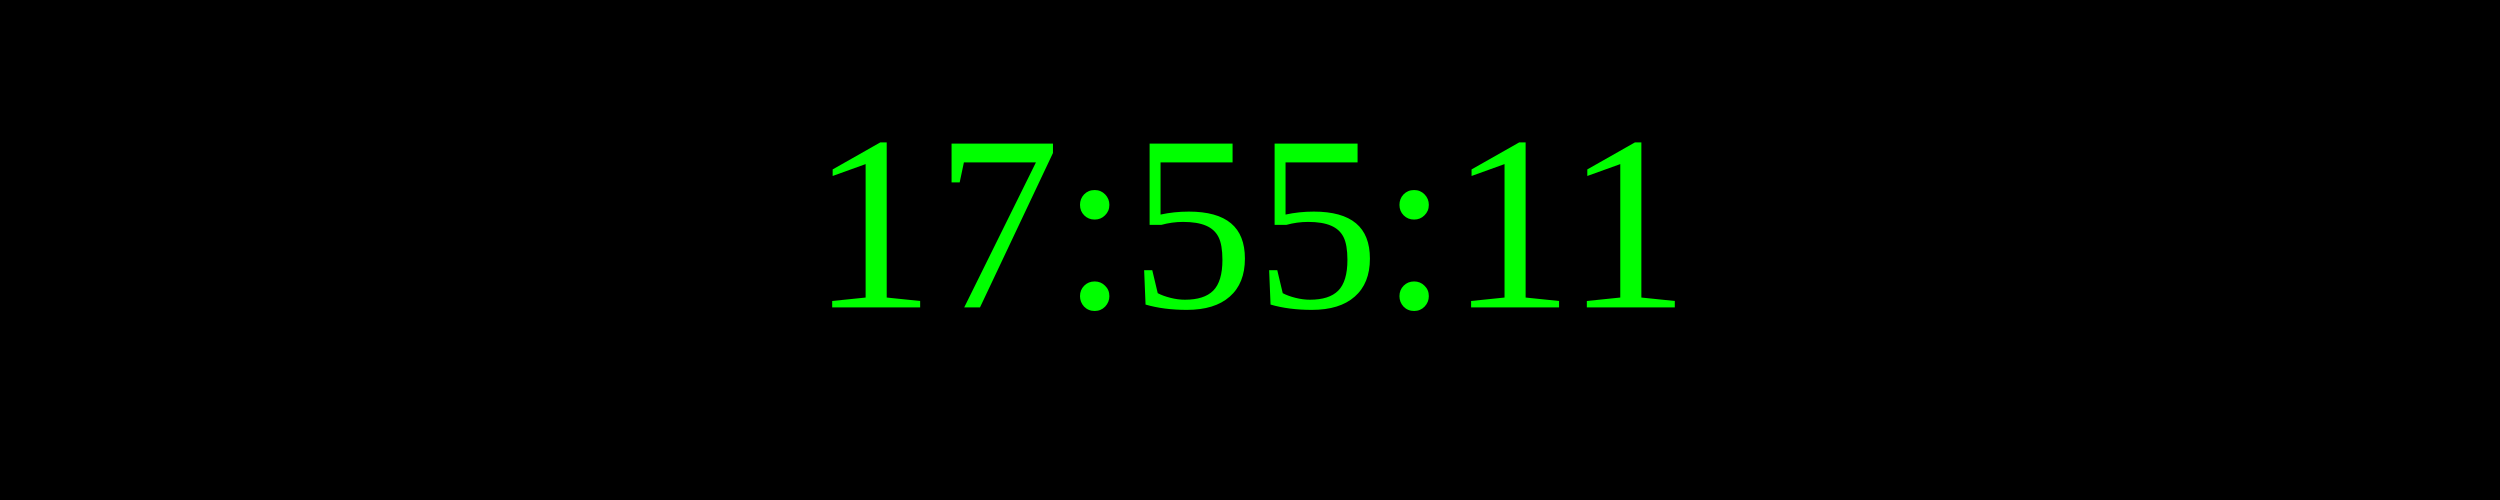
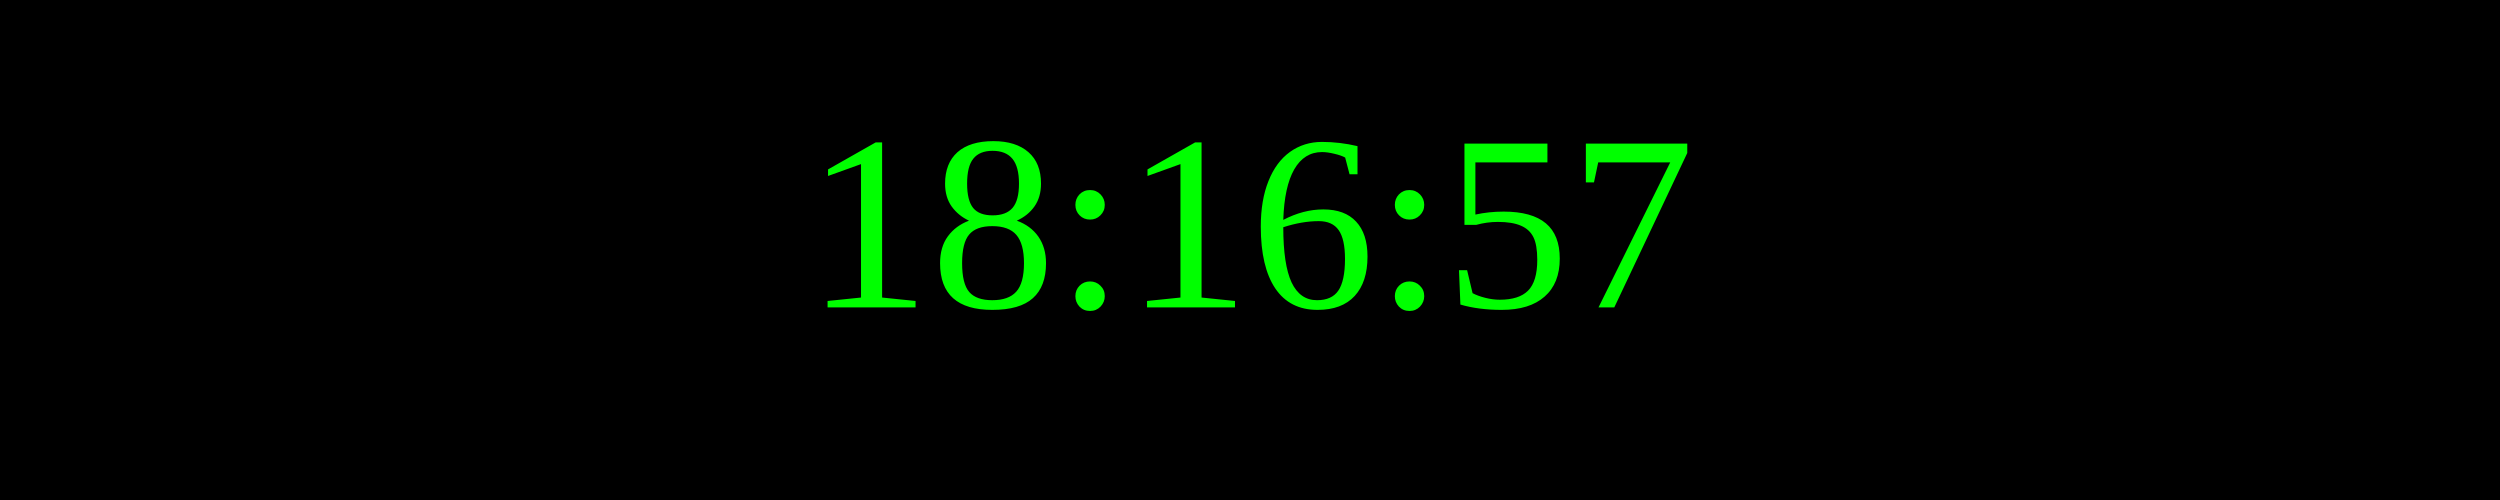
<svg xmlns="http://www.w3.org/2000/svg" width="250" height="50">
  <rect width="100%" height="100%" fill="black" />
  <text x="50%" y="50%" font-size="25" fill="lime" text-anchor="middle" dominant-baseline="middle">
- 17:55:11
+ 18:16:57
</text>
</svg>
